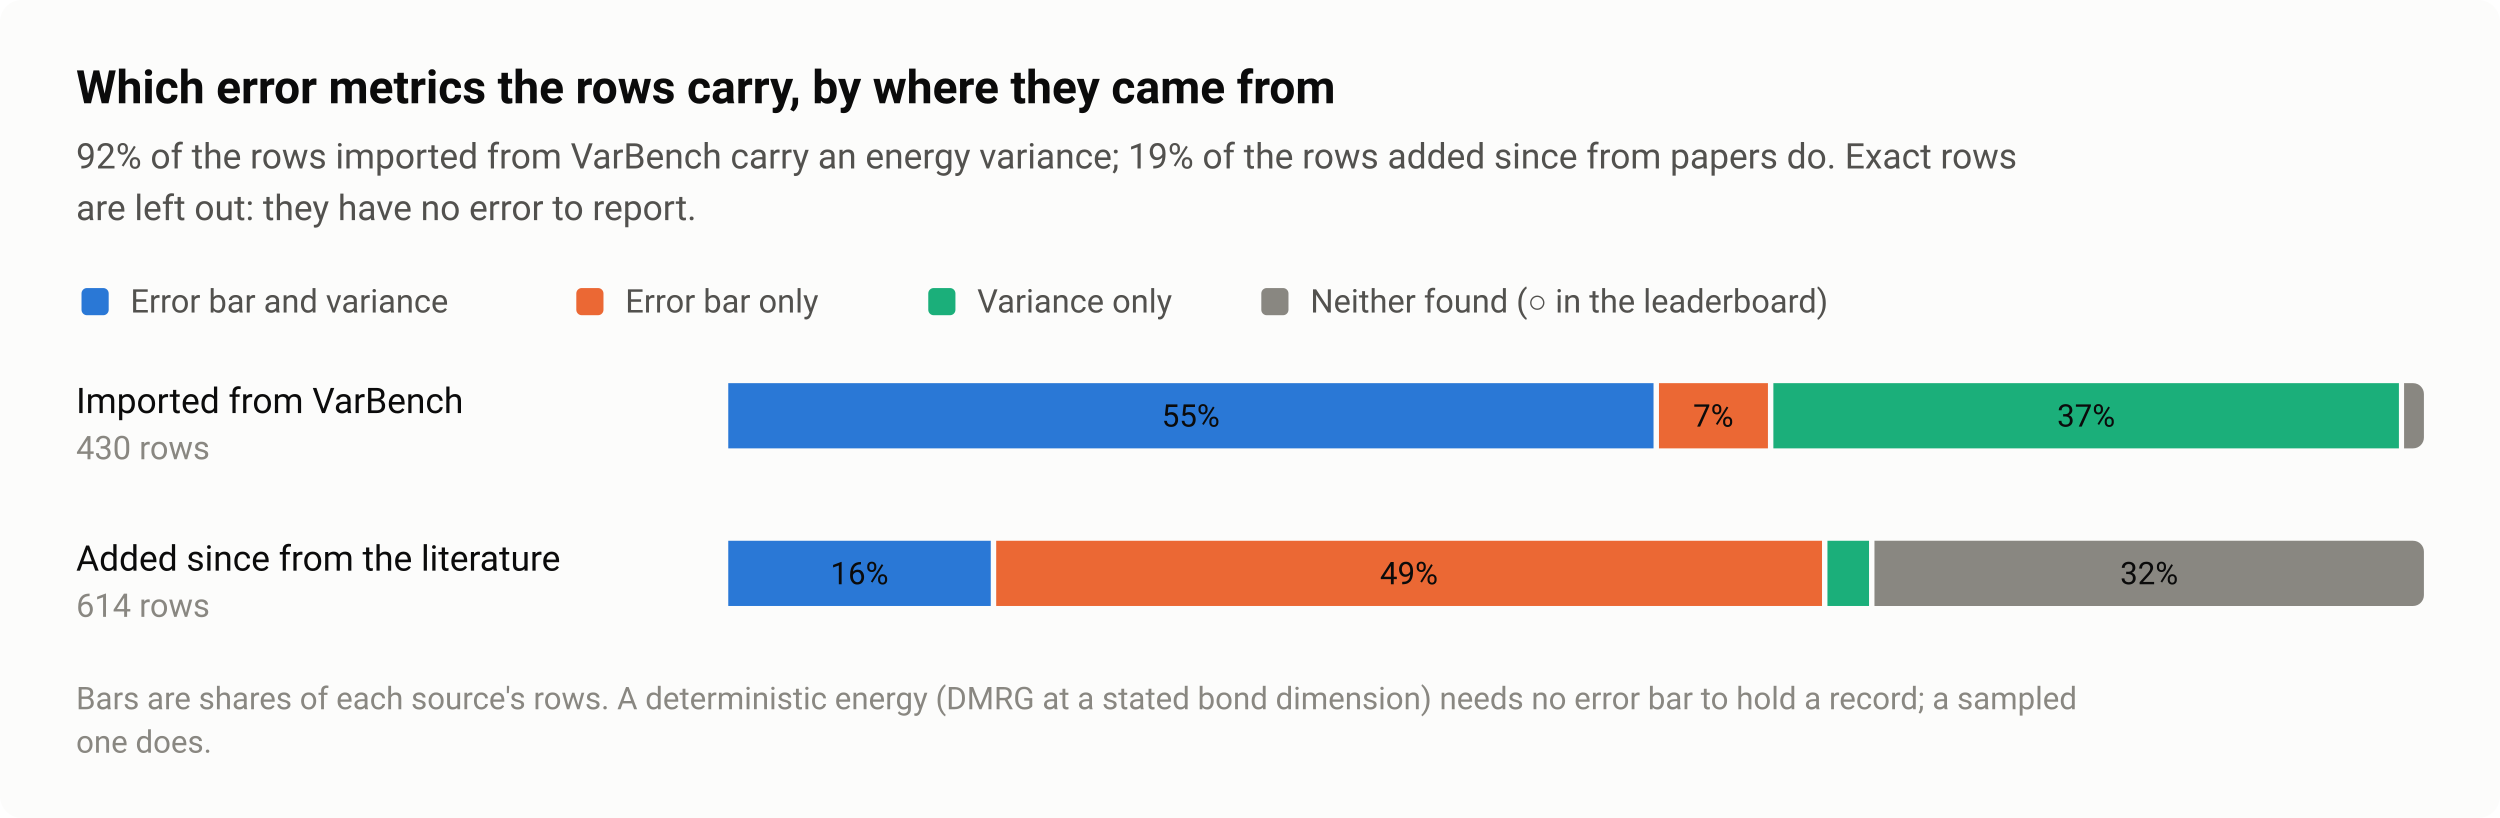
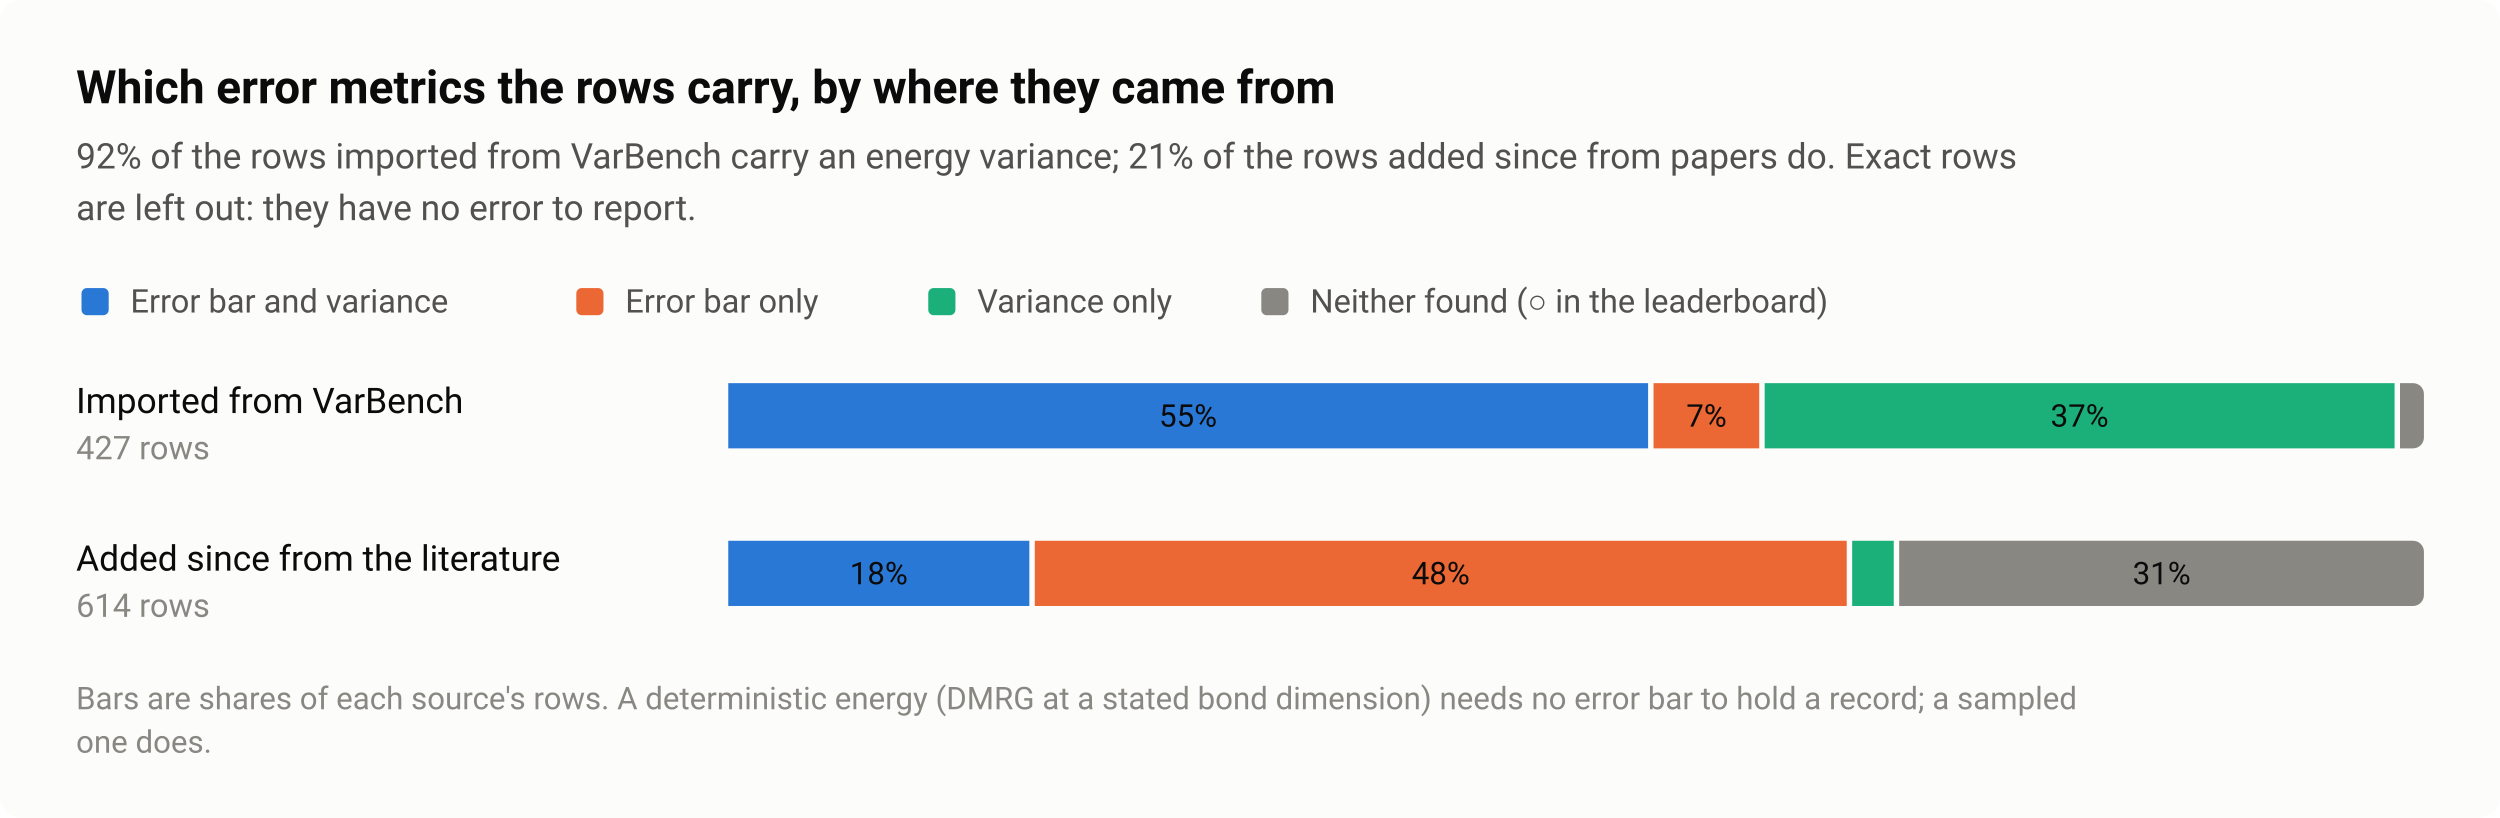
<svg xmlns="http://www.w3.org/2000/svg" width="920" height="301" viewBox="0 0 920 301" role="img" aria-labelledby="title desc">
  <style>text{font-family:system-ui,-apple-system,"Segoe UI",Roboto,"Helvetica Neue",Arial,sans-serif}</style>
  <rect width="920" height="301" rx="8" fill="#fcfcfb" />
  <text x="28" y="38" font-size="17" fill="#0b0b0b" font-weight="600">Which error metrics the rows carry, by where they came from</text>
-   <text x="28" y="62" font-size="13" fill="#52514e">92% of the rows imported from VarBench carry an energy variance; 19% of the rows added since from papers do. Exact rows</text>
+   <text x="28" y="62" font-size="13" fill="#52514e">92% of the rows imported from VarBench carry an energy variance; 21% of the rows added since from papers do. Exact rows</text>
  <text x="28" y="81" font-size="13" fill="#52514e">are left out: they have no error to report.</text>
  <rect x="30" y="106" width="10" height="10" rx="2" fill="#2a78d6" />
  <text x="48" y="115" font-size="12" fill="#52514e">Error bar and variance</text>
  <rect x="212.08" y="106" width="10" height="10" rx="2" fill="#eb6834" />
  <text x="230.1" y="115" font-size="12" fill="#52514e">Error bar only</text>
  <rect x="341.6" y="106" width="10" height="10" rx="2" fill="#1baf7a" />
  <text x="359.6" y="115" font-size="12" fill="#52514e">Variance only</text>
  <rect x="464.16" y="106" width="10" height="10" rx="2" fill="#898781" />
  <text x="482.2" y="115" font-size="12" fill="#52514e">Neither found (○ in the leaderboard)</text>
  <text x="28" y="152" font-size="13" fill="#0b0b0b">Imported from VarBench</text>
-   <text x="28" y="169" font-size="12" fill="#898781" style="font-variant-numeric:tabular-nums">430 rows</text>
-   <rect x="268" y="141" width="340.5" height="24" fill="#2a78d6" />
-   <text x="438.2" y="157" font-size="11.5" fill="#0b0b0b" text-anchor="middle" style="font-variant-numeric:tabular-nums">55%</text>
-   <rect x="610.5" y="141" width="40.1" height="24" fill="#eb6834" />
-   <text x="630.5" y="157" font-size="11.5" fill="#0b0b0b" text-anchor="middle" style="font-variant-numeric:tabular-nums">7%</text>
-   <rect x="652.6" y="141" width="230.2" height="24" fill="#1baf7a" />
-   <text x="767.7" y="157" font-size="11.5" fill="#0b0b0b" text-anchor="middle" style="font-variant-numeric:tabular-nums">37%</text>
-   <path d="M884.7 141H888A4 4 0 0 1 892 145V161A4 4 0 0 1 888 165H884.7Z" fill="#898781" />
+   <text x="28" y="169" font-size="12" fill="#898781" style="font-variant-numeric:tabular-nums">427 rows</text>
+   <rect x="268" y="141" width="338.5" height="24" fill="#2a78d6" />
+   <text x="437.2" y="157" font-size="11.5" fill="#0b0b0b" text-anchor="middle" style="font-variant-numeric:tabular-nums">55%</text>
+   <rect x="608.5" y="141" width="38.9" height="24" fill="#eb6834" />
+   <text x="628" y="157" font-size="11.5" fill="#0b0b0b" text-anchor="middle" style="font-variant-numeric:tabular-nums">7%</text>
+   <rect x="649.4" y="141" width="231.8" height="24" fill="#1baf7a" />
+   <text x="765.3" y="157" font-size="11.5" fill="#0b0b0b" text-anchor="middle" style="font-variant-numeric:tabular-nums">37%</text>
+   <path d="M883.2 141H888A4 4 0 0 1 892 145V161A4 4 0 0 1 888 165H883.2Z" fill="#898781" />
  <text x="28" y="210" font-size="13" fill="#0b0b0b">Added since from the literature</text>
  <text x="28" y="227" font-size="12" fill="#898781" style="font-variant-numeric:tabular-nums">614 rows</text>
-   <rect x="268" y="199" width="96.6" height="24" fill="#2a78d6" />
-   <text x="316.3" y="215" font-size="11.5" fill="#0b0b0b" text-anchor="middle" style="font-variant-numeric:tabular-nums">16%</text>
-   <rect x="366.6" y="199" width="303.9" height="24" fill="#eb6834" />
-   <text x="518.5" y="215" font-size="11.5" fill="#0b0b0b" text-anchor="middle" style="font-variant-numeric:tabular-nums">49%</text>
-   <rect x="672.5" y="199" width="15.3" height="24" fill="#1baf7a" />
-   <path d="M689.8 199H888A4 4 0 0 1 892 203V219A4 4 0 0 1 888 223H689.8Z" fill="#898781" />
-   <text x="790.9" y="215" font-size="11.5" fill="#0b0b0b" text-anchor="middle" style="font-variant-numeric:tabular-nums">32%</text>
+   <rect x="268" y="199" width="110.8" height="24" fill="#2a78d6" />
+   <text x="323.4" y="215" font-size="11.5" fill="#0b0b0b" text-anchor="middle" style="font-variant-numeric:tabular-nums">18%</text>
+   <rect x="380.8" y="199" width="298.8" height="24" fill="#eb6834" />
+   <text x="530.2" y="215" font-size="11.5" fill="#0b0b0b" text-anchor="middle" style="font-variant-numeric:tabular-nums">48%</text>
+   <rect x="681.6" y="199" width="15.3" height="24" fill="#1baf7a" />
+   <path d="M698.9 199H888A4 4 0 0 1 892 203V219A4 4 0 0 1 888 223H698.9Z" fill="#898781" />
+   <text x="795.5" y="215" font-size="11.5" fill="#0b0b0b" text-anchor="middle" style="font-variant-numeric:tabular-nums">31%</text>
  <text x="28" y="261" font-size="11.5" fill="#898781">Bars are shares of each source's rows. A deterministic energy (DMRG at a stated bond dimension) needs no error bar to hold a record; a sampled</text>
  <text x="28" y="277" font-size="11.5" fill="#898781">one does.</text>
</svg>
